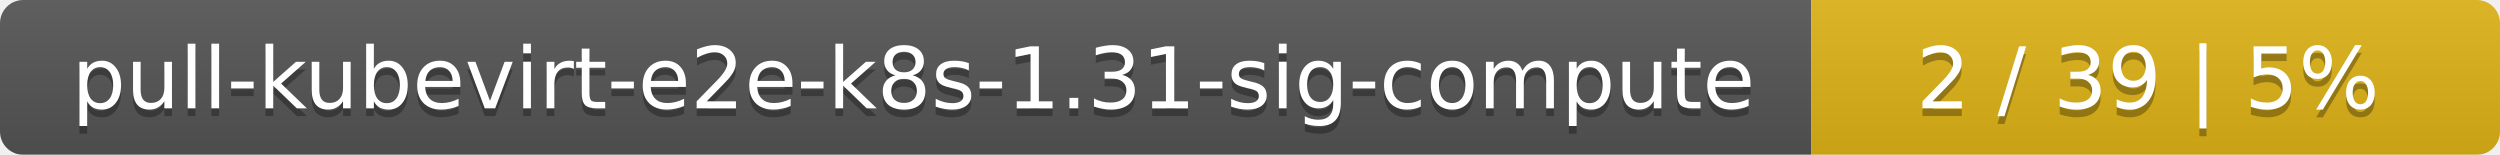
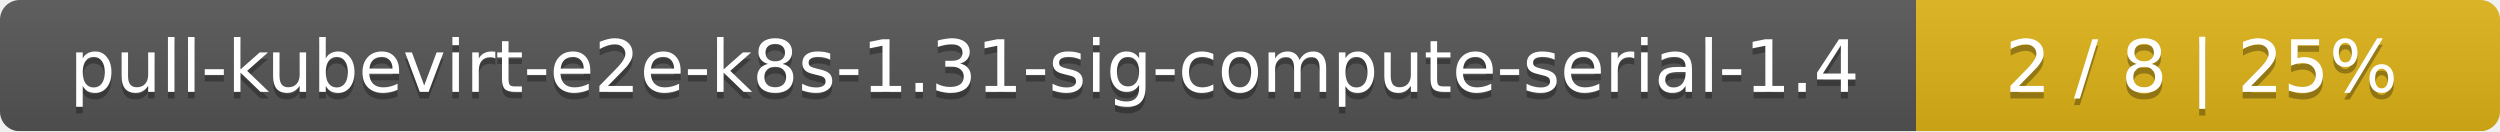
- <svg xmlns="http://www.w3.org/2000/svg" width="323" height="20">
+ <svg xmlns="http://www.w3.org/2000/svg" width="381" height="20">
  <linearGradient id="smooth" x2="0" y2="100%">
    <stop offset="0" stop-color="#bbb" stop-opacity=".1" />
    <stop offset="1" stop-opacity=".1" />
  </linearGradient>
  <mask id="round">
-     <rect width="323" height="20" rx="3" fill="#fff" />
+     <rect width="381" height="20" rx="3" fill="#fff" />
  </mask>
  <g mask="url(#round)">
-     <rect width="234" height="20" fill="#555" />
-     <rect x="234" width="89" height="20" fill="#dfb317" />
-     <rect width="323" height="20" fill="url(#smooth)" />
+     <rect width="292" height="20" fill="#555" />
+     <rect x="292" width="89" height="20" fill="#dfb317" />
+     <rect width="381" height="20" fill="url(#smooth)" />
  </g>
  <g fill="#fff" text-anchor="middle" font-family="DejaVu Sans,Verdana,Geneva,sans-serif" font-size="11">
-     <text x="118" y="15" fill="#010101" fill-opacity=".3">pull-kubevirt-e2e-k8s-1.31-sig-compute</text>
-     <text x="118" y="14">pull-kubevirt-e2e-k8s-1.31-sig-compute</text>
-     <text x="277.5" y="15" fill="#010101" fill-opacity=".3">2 / 39    |    5%</text>
-     <text x="277.5" y="14">2 / 39    |    5%</text>
+     <text x="147" y="15" fill="#010101" fill-opacity=".3">pull-kubevirt-e2e-k8s-1.31-sig-compute-serial-1.4</text>
+     <text x="147" y="14">pull-kubevirt-e2e-k8s-1.31-sig-compute-serial-1.4</text>
+     <text x="335.5" y="15" fill="#010101" fill-opacity=".3">2 / 8    |    25%</text>
+     <text x="335.5" y="14">2 / 8    |    25%</text>
  </g>
</svg>
